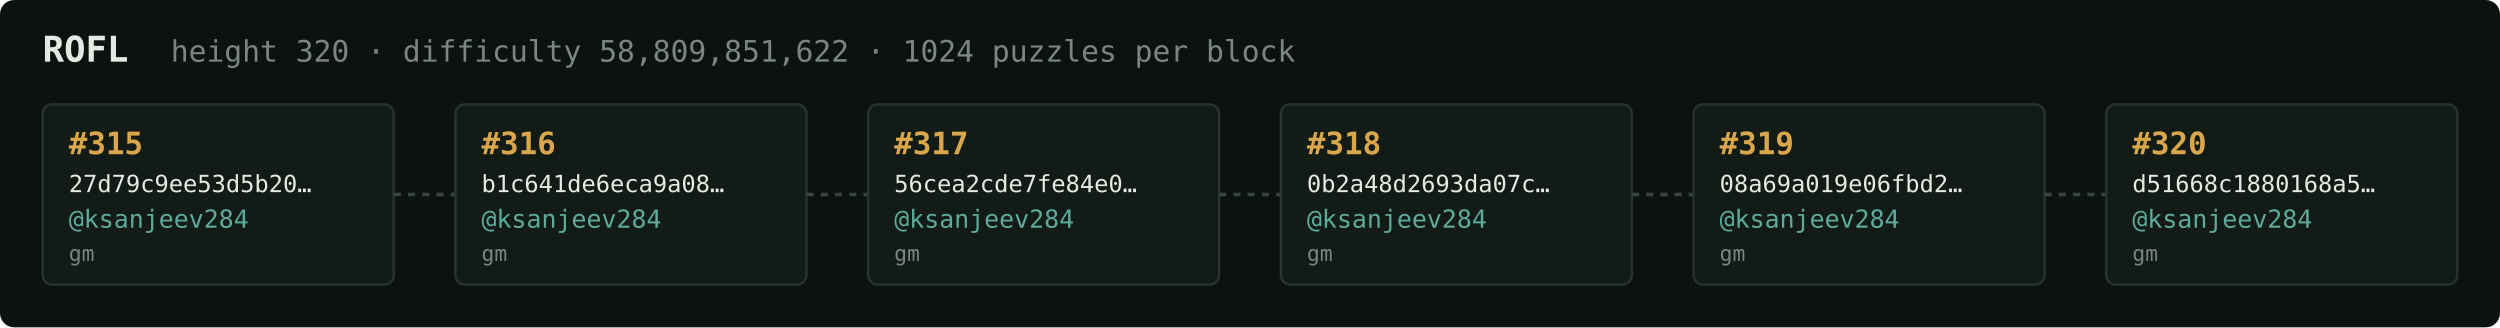
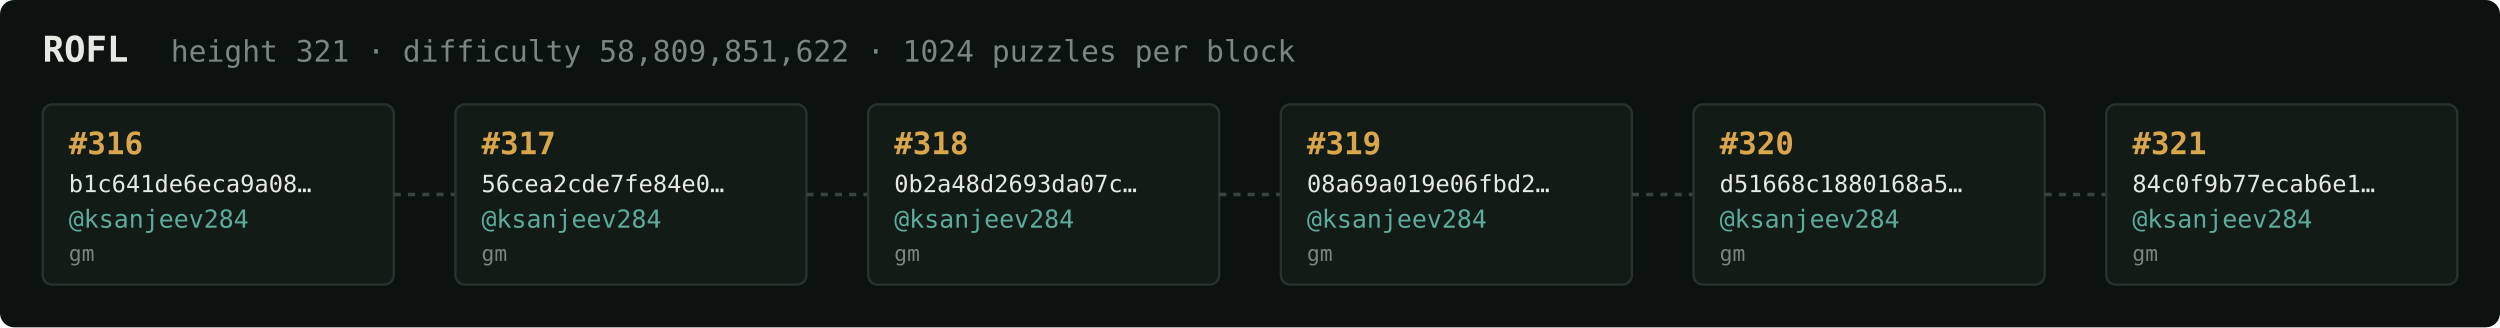
<svg xmlns="http://www.w3.org/2000/svg" width="1054" height="138" viewBox="0 0 1054 138" font-family="ui-monospace,SFMono-Regular,Menlo,monospace">
  <rect fill="#0c1210" width="1054" height="138" rx="6" />
  <text x="18" y="26" fill="#e5e9e3" font-size="15" font-weight="700">ROFL</text>
-   <text x="72" y="26" fill="#7a867f" font-size="12.5">height 320 · difficulty 58,809,851,622 · 1024 puzzles per block</text>
+   <text x="72" y="26" fill="#7a867f" font-size="12.5">height 321 · difficulty 58,809,851,622 · 1024 puzzles per block</text>
  <rect x="18" y="44" width="148" height="76" rx="4" fill="#131b17" stroke="#28332e" stroke-width="1" />
-   <text x="29" y="65" fill="#d9a64c" font-size="13" font-weight="700">#315</text>
-   <text x="29" y="81" fill="#e5e9e3" font-size="10">27d79c9ee53d5b20…</text>
+   <text x="29" y="65" fill="#d9a64c" font-size="13" font-weight="700">#316</text>
+   <text x="29" y="81" fill="#e5e9e3" font-size="10">b1c641de6eca9a08…</text>
  <text x="29" y="96" fill="#5cab9b" font-size="10.5">@ksanjeev284</text>
  <text x="29" y="110" fill="#7a867f" font-size="9">gm</text>
  <line x1="166" y1="82.0" x2="192" y2="82.0" stroke="#38443e" stroke-width="1.5" stroke-dasharray="3 3" />
  <rect x="192" y="44" width="148" height="76" rx="4" fill="#131b17" stroke="#28332e" stroke-width="1" />
-   <text x="203" y="65" fill="#d9a64c" font-size="13" font-weight="700">#316</text>
-   <text x="203" y="81" fill="#e5e9e3" font-size="10">b1c641de6eca9a08…</text>
+   <text x="203" y="65" fill="#d9a64c" font-size="13" font-weight="700">#317</text>
+   <text x="203" y="81" fill="#e5e9e3" font-size="10">56cea2cde7fe84e0…</text>
  <text x="203" y="96" fill="#5cab9b" font-size="10.5">@ksanjeev284</text>
  <text x="203" y="110" fill="#7a867f" font-size="9">gm</text>
  <line x1="340" y1="82.0" x2="366" y2="82.0" stroke="#38443e" stroke-width="1.5" stroke-dasharray="3 3" />
  <rect x="366" y="44" width="148" height="76" rx="4" fill="#131b17" stroke="#28332e" stroke-width="1" />
-   <text x="377" y="65" fill="#d9a64c" font-size="13" font-weight="700">#317</text>
-   <text x="377" y="81" fill="#e5e9e3" font-size="10">56cea2cde7fe84e0…</text>
+   <text x="377" y="65" fill="#d9a64c" font-size="13" font-weight="700">#318</text>
+   <text x="377" y="81" fill="#e5e9e3" font-size="10">0b2a48d2693da07c…</text>
  <text x="377" y="96" fill="#5cab9b" font-size="10.5">@ksanjeev284</text>
  <text x="377" y="110" fill="#7a867f" font-size="9">gm</text>
  <line x1="514" y1="82.0" x2="540" y2="82.0" stroke="#38443e" stroke-width="1.5" stroke-dasharray="3 3" />
  <rect x="540" y="44" width="148" height="76" rx="4" fill="#131b17" stroke="#28332e" stroke-width="1" />
-   <text x="551" y="65" fill="#d9a64c" font-size="13" font-weight="700">#318</text>
-   <text x="551" y="81" fill="#e5e9e3" font-size="10">0b2a48d2693da07c…</text>
+   <text x="551" y="65" fill="#d9a64c" font-size="13" font-weight="700">#319</text>
+   <text x="551" y="81" fill="#e5e9e3" font-size="10">08a69a019e06fbd2…</text>
  <text x="551" y="96" fill="#5cab9b" font-size="10.5">@ksanjeev284</text>
  <text x="551" y="110" fill="#7a867f" font-size="9">gm</text>
  <line x1="688" y1="82.0" x2="714" y2="82.0" stroke="#38443e" stroke-width="1.5" stroke-dasharray="3 3" />
  <rect x="714" y="44" width="148" height="76" rx="4" fill="#131b17" stroke="#28332e" stroke-width="1" />
-   <text x="725" y="65" fill="#d9a64c" font-size="13" font-weight="700">#319</text>
-   <text x="725" y="81" fill="#e5e9e3" font-size="10">08a69a019e06fbd2…</text>
+   <text x="725" y="65" fill="#d9a64c" font-size="13" font-weight="700">#320</text>
+   <text x="725" y="81" fill="#e5e9e3" font-size="10">d51668c1880168a5…</text>
  <text x="725" y="96" fill="#5cab9b" font-size="10.5">@ksanjeev284</text>
  <text x="725" y="110" fill="#7a867f" font-size="9">gm</text>
  <line x1="862" y1="82.0" x2="888" y2="82.0" stroke="#38443e" stroke-width="1.5" stroke-dasharray="3 3" />
  <rect x="888" y="44" width="148" height="76" rx="4" fill="#131b17" stroke="#28332e" stroke-width="1" />
-   <text x="899" y="65" fill="#d9a64c" font-size="13" font-weight="700">#320</text>
-   <text x="899" y="81" fill="#e5e9e3" font-size="10">d51668c1880168a5…</text>
+   <text x="899" y="65" fill="#d9a64c" font-size="13" font-weight="700">#321</text>
+   <text x="899" y="81" fill="#e5e9e3" font-size="10">84c0f9b77ecab6e1…</text>
  <text x="899" y="96" fill="#5cab9b" font-size="10.5">@ksanjeev284</text>
  <text x="899" y="110" fill="#7a867f" font-size="9">gm</text>
</svg>
